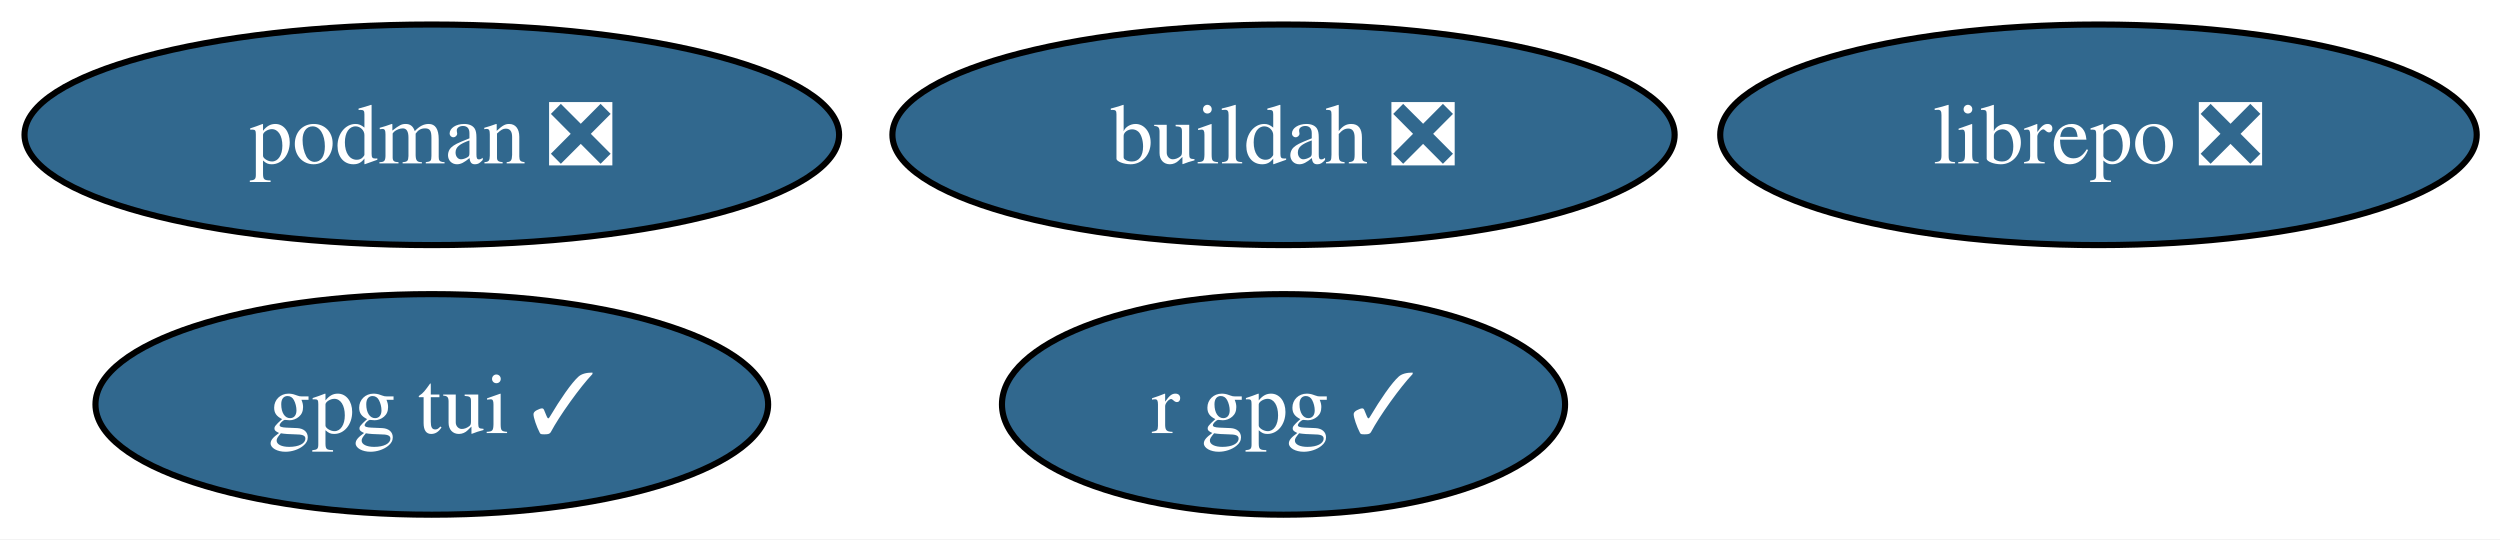
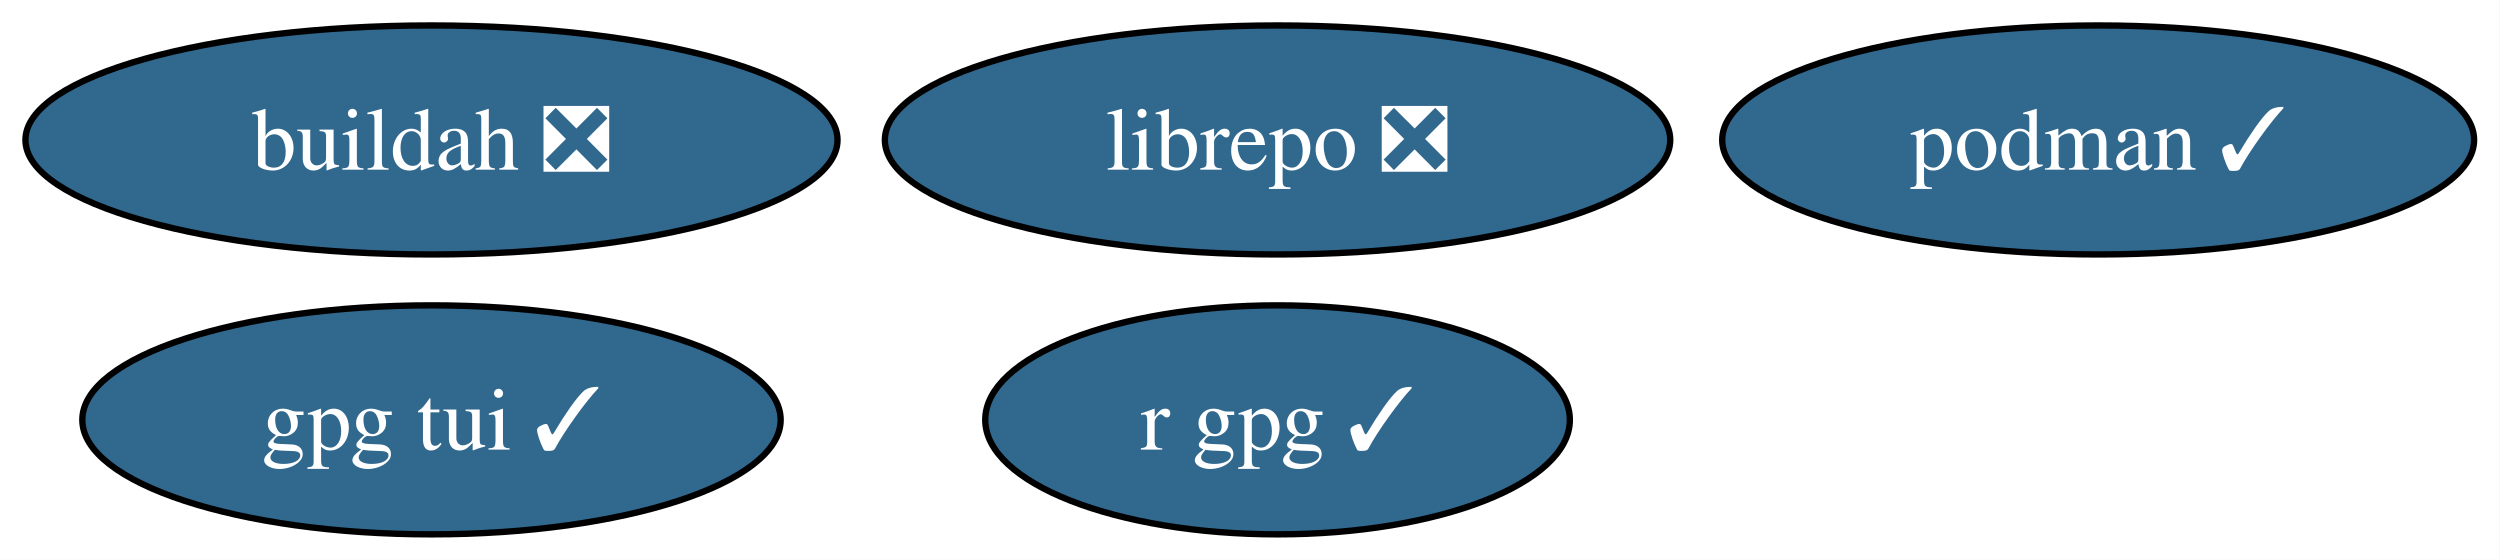
- <svg xmlns="http://www.w3.org/2000/svg" xmlns:xlink="http://www.w3.org/1999/xlink" width="408pt" height="88pt" viewBox="0.00 0.00 408.00 88.00">
+ <svg xmlns="http://www.w3.org/2000/svg" xmlns:xlink="http://www.w3.org/1999/xlink" width="393pt" height="88pt" viewBox="0.00 0.00 393.00 88.00">
  <g id="graph0" class="graph" transform="scale(1 1) rotate(0) translate(4 84)">
-     <polygon fill="white" stroke="none" points="-4,4 -4,-84 404.2,-84 404.2,4 -4,4" />
+     <polygon fill="white" stroke="none" points="-4,4 -4,-84 388.93,-84 388.93,4 -4,4" />
    <g id="node1" class="node">
      <g id="a_node1">
        <a xlink:href="https://github.com/conda-forge/librepo-feedstock/pull/39" xlink:title="librepo ❎">
-           <ellipse fill="#31688e" stroke="black" cx="338.47" cy="-62" rx="61.73" ry="18" />
-           <text xml:space="preserve" text-anchor="middle" x="338.47" y="-57.33" font-family="Times,serif" font-size="14.00" fill="white">librepo ❎</text>
+           <ellipse fill="#31688e" stroke="black" cx="196.83" cy="-62" rx="61.73" ry="18" />
+           <text xml:space="preserve" text-anchor="middle" x="196.83" y="-57.33" font-family="Times,serif" font-size="14.00" fill="white">librepo ❎</text>
        </a>
      </g>
    </g>
    <g id="node2" class="node">
      <g id="a_node2">
        <a xlink:href="https://github.com/conda-forge/buildah-feedstock/pull/33" xlink:title="buildah ❎">
-           <ellipse fill="#31688e" stroke="black" cx="205.47" cy="-62" rx="63.83" ry="18" />
-           <text xml:space="preserve" text-anchor="middle" x="205.47" y="-57.33" font-family="Times,serif" font-size="14.00" fill="white">buildah ❎</text>
+           <ellipse fill="#31688e" stroke="black" cx="63.83" cy="-62" rx="63.83" ry="18" />
+           <text xml:space="preserve" text-anchor="middle" x="63.83" y="-57.33" font-family="Times,serif" font-size="14.00" fill="white">buildah ❎</text>
        </a>
      </g>
    </g>
    <g id="node3" class="node">
      <g id="a_node3">
-         <a xlink:href="https://github.com/conda-forge/podman-feedstock/pull/105" xlink:title="podman ❎">
-           <ellipse fill="#31688e" stroke="black" cx="66.47" cy="-62" rx="66.47" ry="18" />
-           <text xml:space="preserve" text-anchor="middle" x="66.47" y="-57.33" font-family="Times,serif" font-size="14.00" fill="white">podman ❎</text>
+         <a xlink:href="https://github.com/conda-forge/podman-feedstock/pull/105" xlink:title="podman ✓">
+           <ellipse fill="#31688e" stroke="black" cx="325.83" cy="-62" rx="59.1" ry="18" />
+           <text xml:space="preserve" text-anchor="middle" x="325.83" y="-57.33" font-family="Times,serif" font-size="14.00" fill="white">podman ✓</text>
        </a>
      </g>
    </g>
    <g id="node4" class="node">
      <g id="a_node4">
        <a xlink:href="https://github.com/conda-forge/r-gpg-feedstock/pull/4" xlink:title="r gpg ✓">
-           <ellipse fill="#31688e" stroke="black" cx="205.47" cy="-18" rx="45.95" ry="18" />
-           <text xml:space="preserve" text-anchor="middle" x="205.47" y="-13.32" font-family="Times,serif" font-size="14.00" fill="white">r gpg ✓</text>
+           <ellipse fill="#31688e" stroke="black" cx="196.83" cy="-18" rx="45.95" ry="18" />
+           <text xml:space="preserve" text-anchor="middle" x="196.83" y="-13.32" font-family="Times,serif" font-size="14.00" fill="white">r gpg ✓</text>
        </a>
      </g>
    </g>
    <g id="node5" class="node">
      <g id="a_node5">
        <a xlink:href="https://github.com/conda-forge/gpg-tui-feedstock/pull/6" xlink:title="gpg tui ✓">
-           <ellipse fill="#31688e" stroke="black" cx="66.47" cy="-18" rx="54.89" ry="18" />
-           <text xml:space="preserve" text-anchor="middle" x="66.47" y="-13.32" font-family="Times,serif" font-size="14.00" fill="white">gpg tui ✓</text>
+           <ellipse fill="#31688e" stroke="black" cx="63.83" cy="-18" rx="54.89" ry="18" />
+           <text xml:space="preserve" text-anchor="middle" x="63.83" y="-13.32" font-family="Times,serif" font-size="14.00" fill="white">gpg tui ✓</text>
        </a>
      </g>
    </g>
  </g>
</svg>
